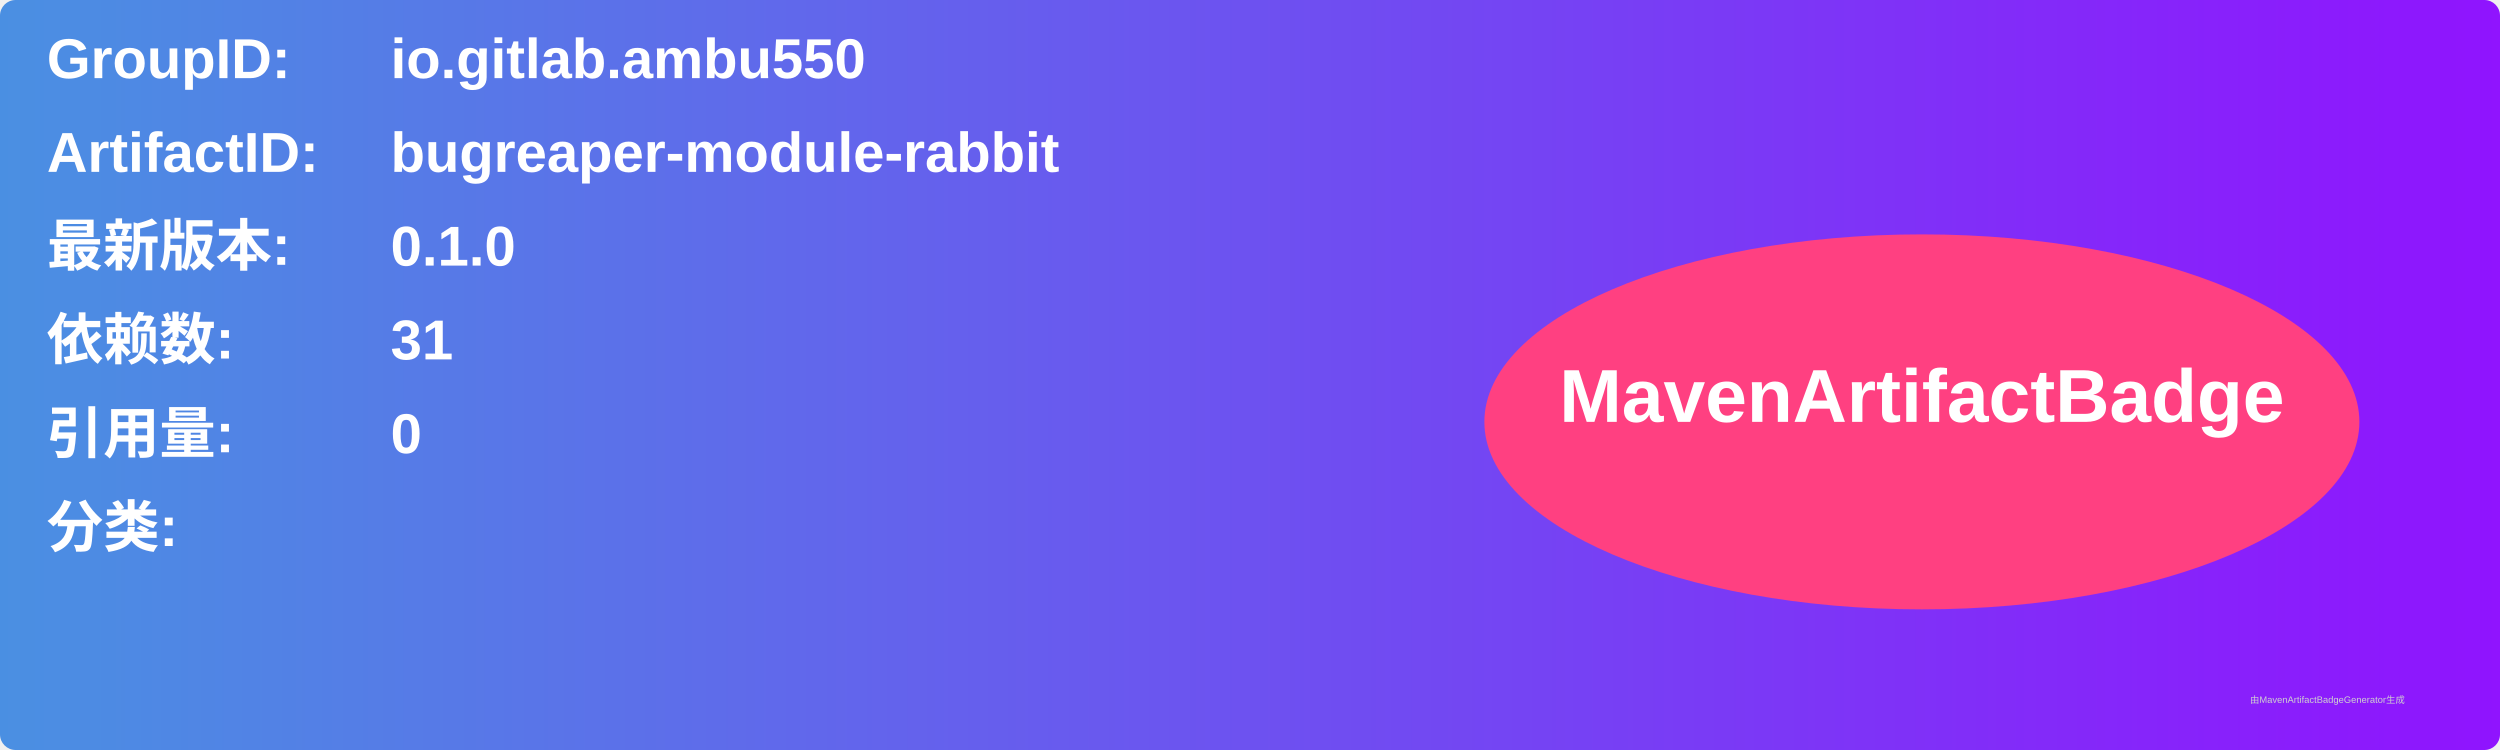
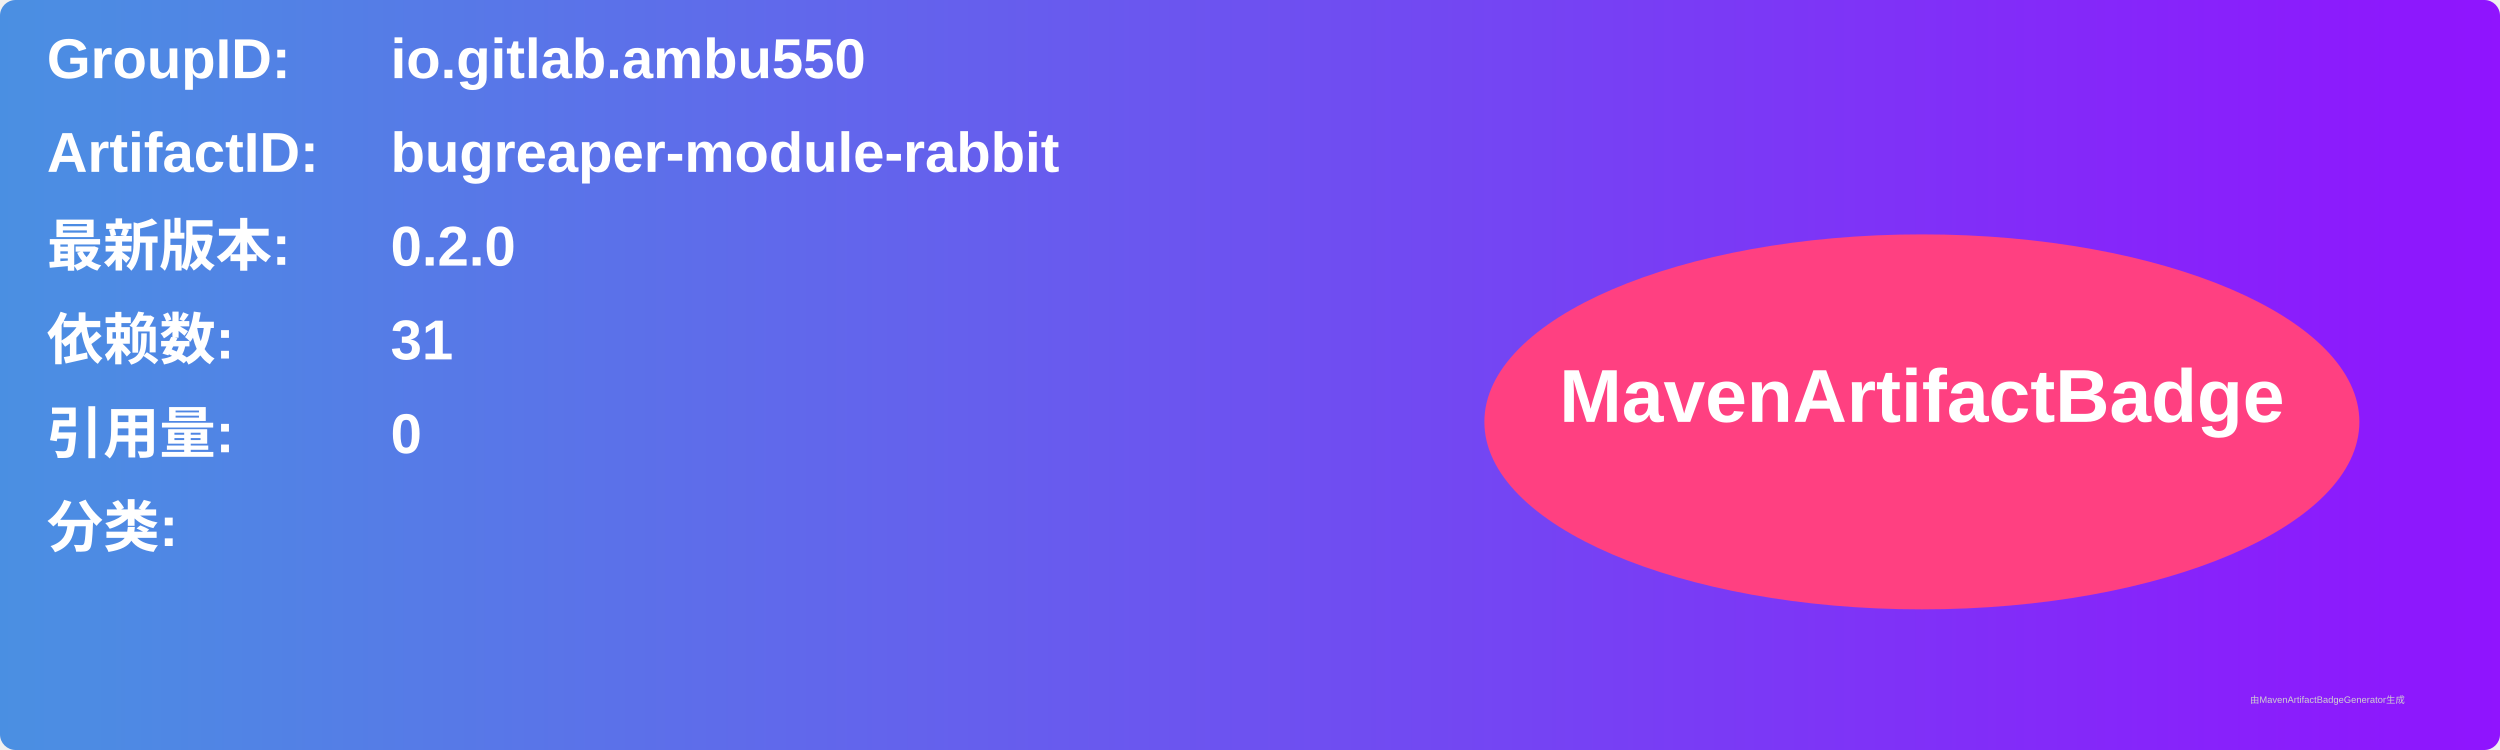
<svg xmlns="http://www.w3.org/2000/svg" width="800" height="240" viewBox="0 0 800 240">
  <linearGradient id="grad" x1="0%" y1="0%" x2="100%" y2="0%">
    <stop offset="0%" stop-color="#4a90e2" />
    <stop offset="100%" stop-color="#9013fe" />
  </linearGradient>
  <rect width="100%" height="100%" rx="5" ry="5" fill="url(#grad)" />
  <g transform="translate(15, 15)">
    <text x="0" y="10" font-family="Arial" font-size="18" fill="white" font-weight="bold" width="260">GroupID:</text>
    <text x="110" y="10" font-family="Arial" font-size="18" fill="white" font-weight="bold" width="460">io.gitlab.ambu550</text>
    <text x="0" y="40" font-family="Arial" font-size="18" fill="white" font-weight="bold" width="260">ArtifactID:</text>
    <text x="110" y="40" font-family="Arial" font-size="18" fill="white" font-weight="bold" width="460">bugreaper-module-rabbit</text>
    <text x="0" y="70" font-family="Arial" font-size="18" fill="white" font-weight="bold">最新版本:</text>
    <text x="110" y="70" font-family="Arial" font-size="18" fill="white" font-weight="bold">
-       <tspan font-weight="bold">0.1.0</tspan>
+       <tspan font-weight="bold">0.2.0</tspan>
    </text>
    <text x="0" y="100" font-family="Arial" font-size="18" fill="white" font-weight="bold">依赖数: </text>
    <text x="110" y="100" font-family="Arial" font-size="18" fill="white">
      <tspan font-weight="bold">31</tspan>
    </text>
    <text x="0" y="130" font-family="Arial" font-size="18" fill="white" font-weight="bold">引用量: </text>
    <text x="110" y="130" font-family="Arial" font-size="18" fill="white">
      <tspan font-weight="bold">0</tspan>
    </text>
    <text x="0" y="160" font-family="Arial" font-size="18" fill="white" font-weight="bold">分类:</text>
    <text x="10" y="190" font-family="Arial" font-size="10" fill="white">
      <tspan font-weight="bold" />
    </text>
    <ellipse cx="600" cy="120" rx="140" ry="60" fill="#ff4081" />
    <text x="600" y="120" text-anchor="middle" font-family="Arial" font-size="24" fill="white" font-weight="bold">MavenArtifactBadge</text>
  </g>
  <text x="720" y="225" font-family="Arial" font-size="3" fill="#d0d0d0">由MavenArtifactBadgeGenerator生成</text>
</svg>
